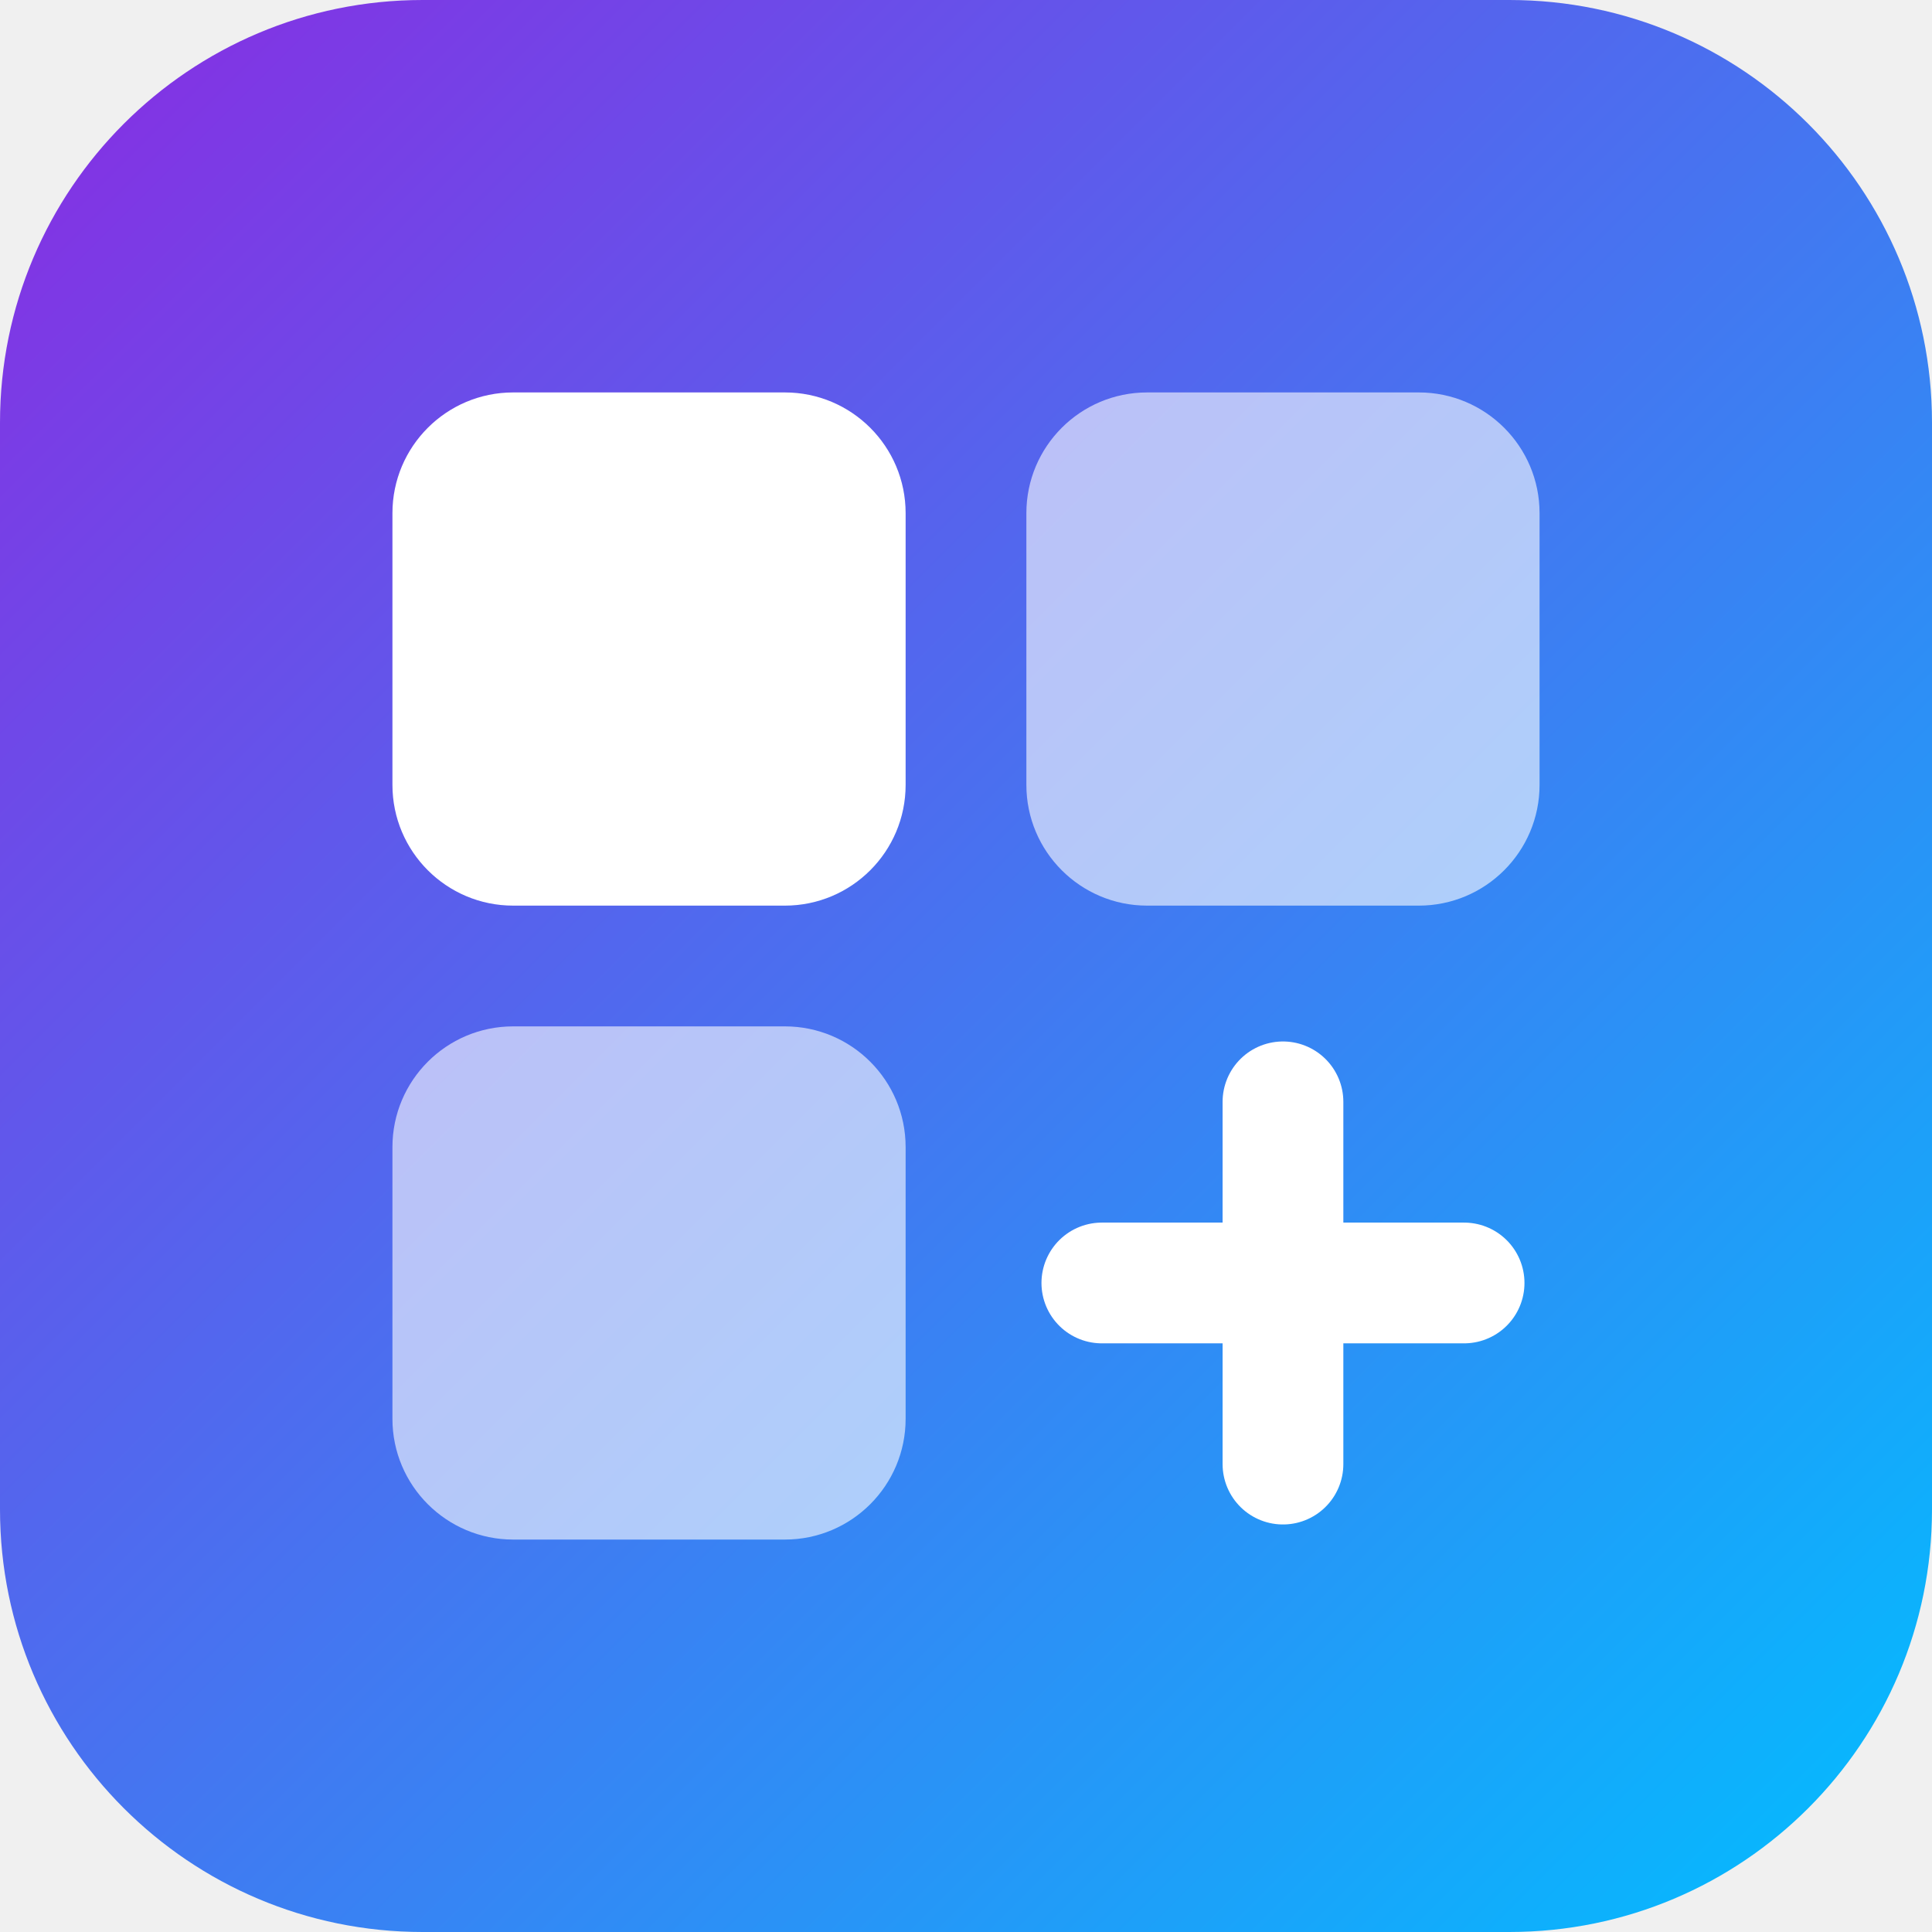
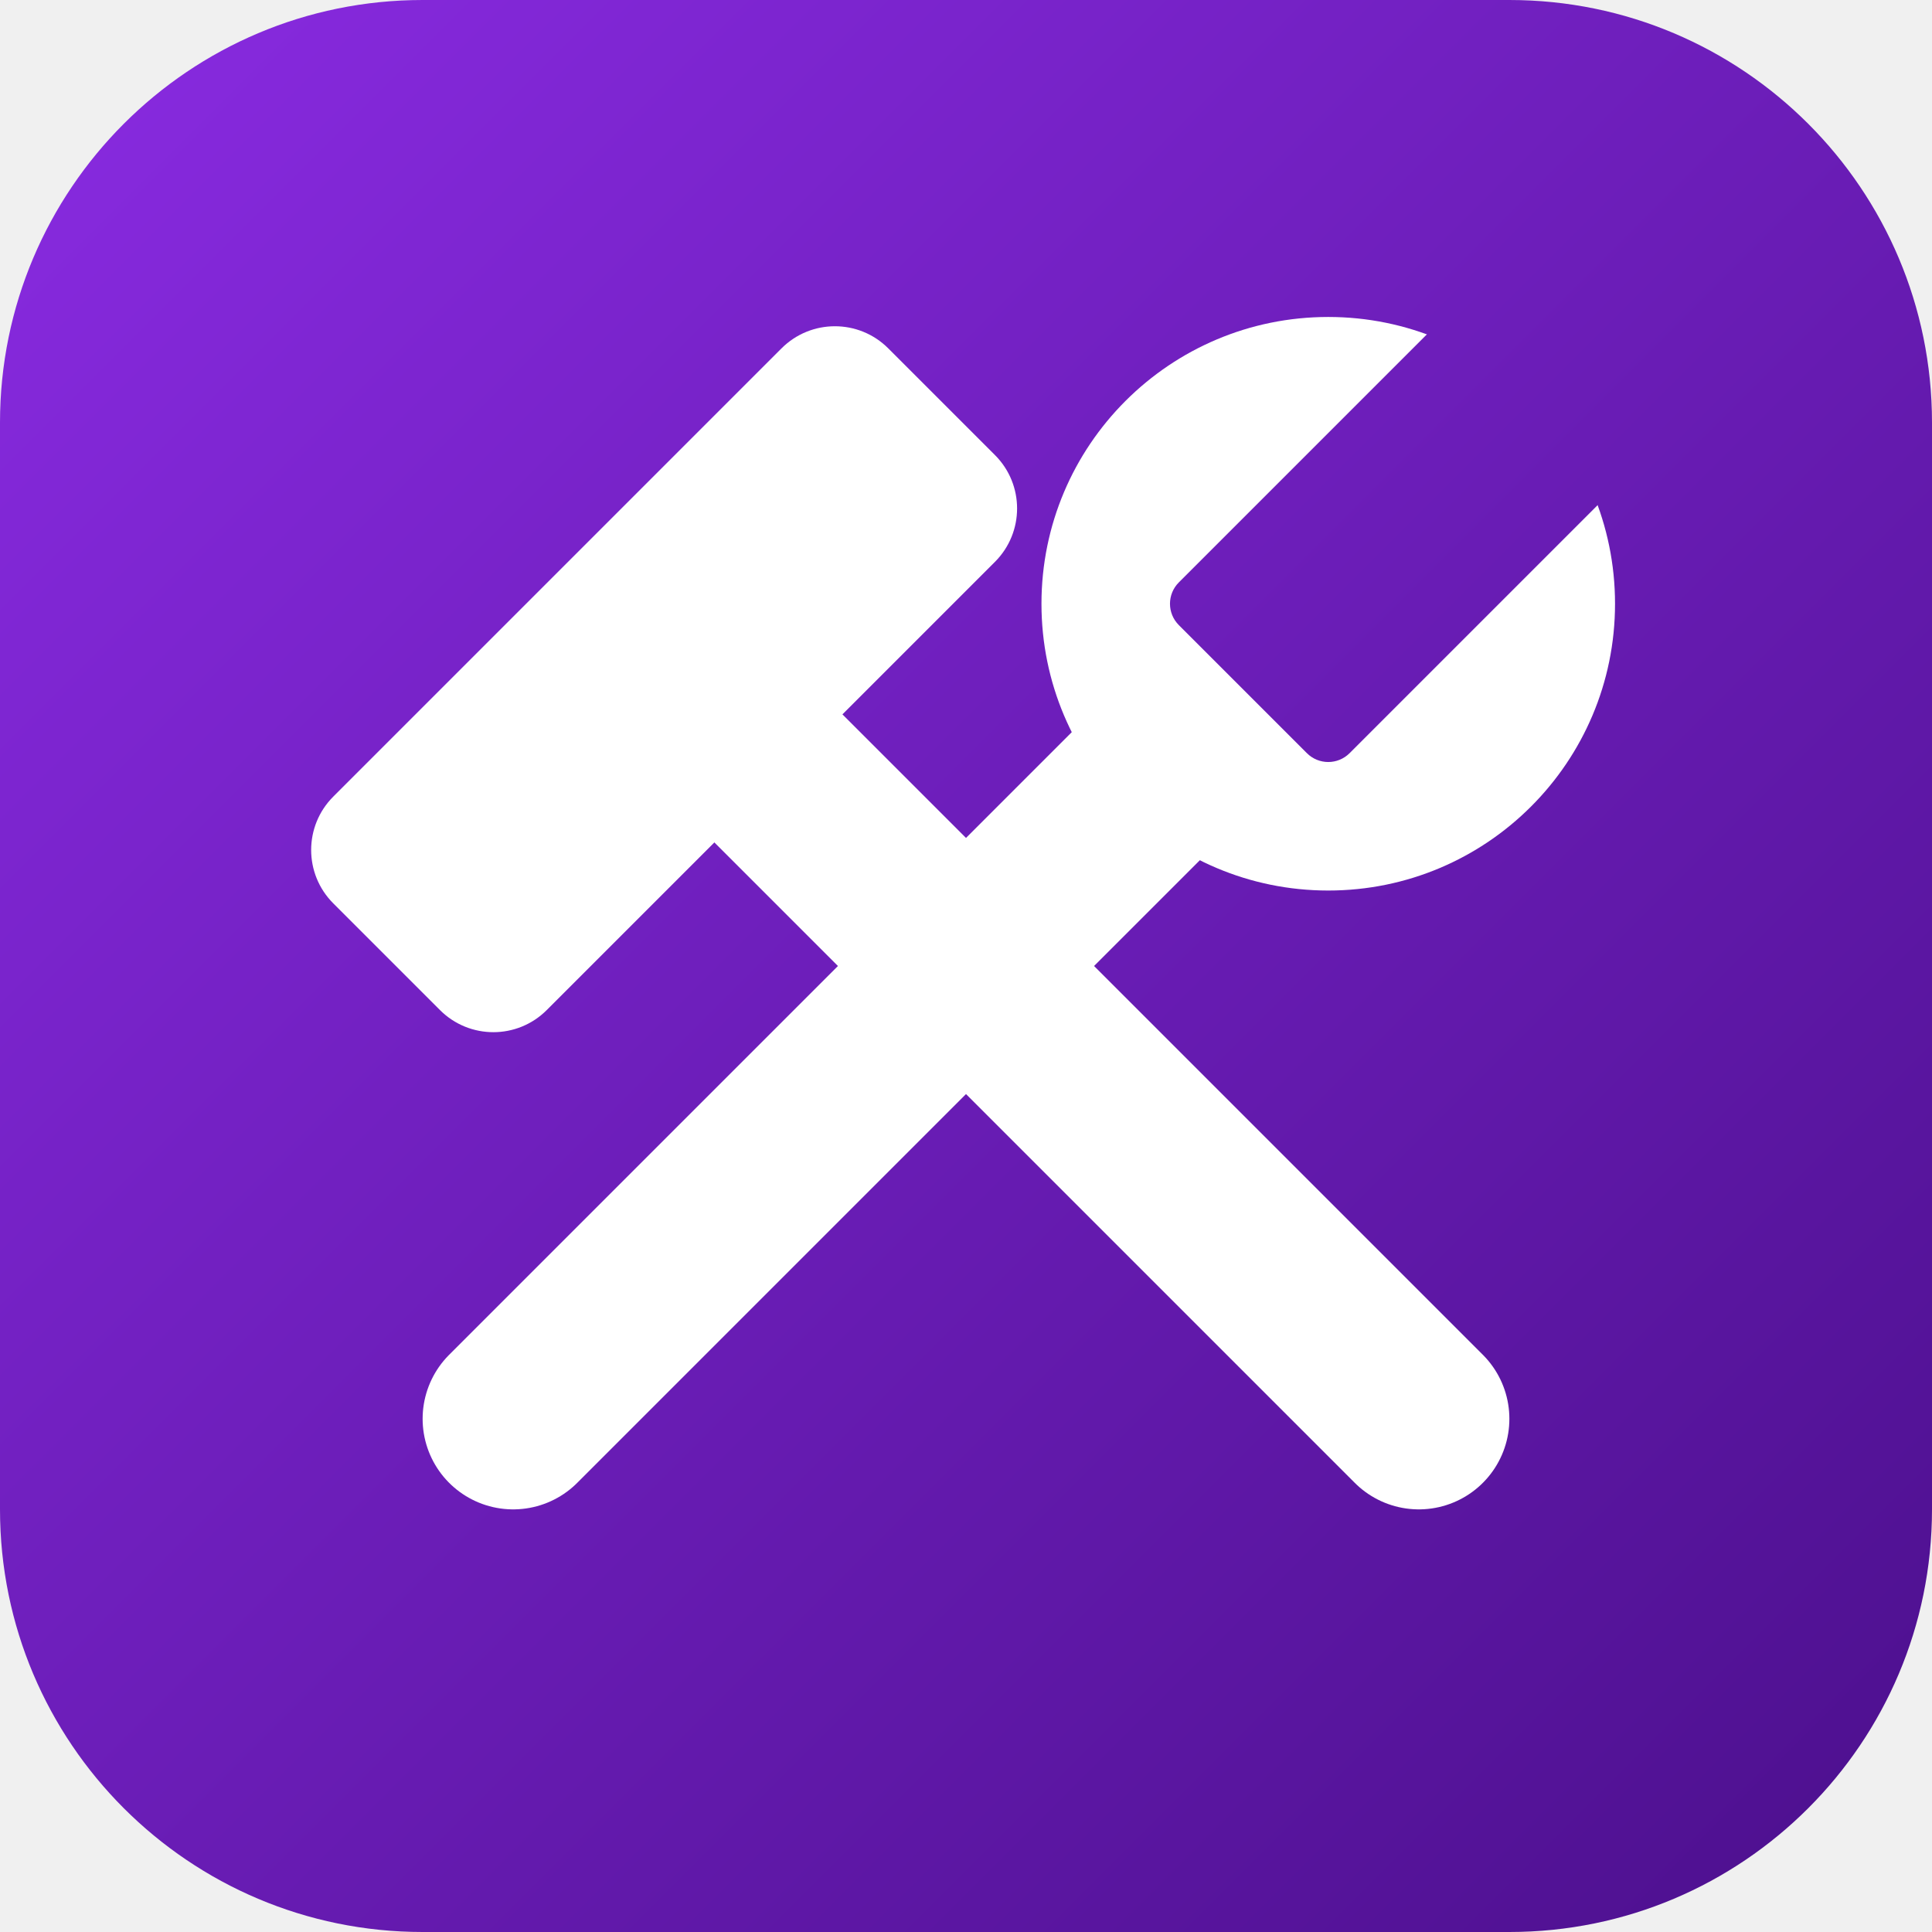
<svg xmlns="http://www.w3.org/2000/svg" viewBox="0 0 64 64" width="64" height="64">
  <defs>
    <linearGradient id="g" x1="0" y1="0" x2="1" y2="1">
      <stop offset="0" stop-color="#8a2be2" />
-       <stop offset="1" stop-color="#00bfff" />
+       <stop offset="1" stop-color="#4b0f8c" />
    </linearGradient>
+     <mask id="jaw">
+       <rect width="64" height="64" fill="#fff" />
+       <rect x="40" y="6" width="8" height="18" rx="1" transform="rotate(45 44 20)" fill="#000" />
+     </mask>
  </defs>
  <rect width="64" height="64" rx="14" fill="url(#g)" />
-   <rect x="13" y="13" width="17" height="17" rx="4" fill="#ffffff" />
-   <rect x="34" y="13" width="17" height="17" rx="4" fill="#ffffff" fill-opacity="0.6" />
-   <rect x="13" y="34" width="17" height="17" rx="4" fill="#ffffff" fill-opacity="0.6" />
-   <path d="M42.5 36.5v12M36.5 42.5h12" stroke="#ffffff" stroke-width="4" stroke-linecap="round" />
+   <path d="M47 47L25 25" stroke="#fff" stroke-width="6" stroke-linecap="round" />
+   <rect x="9" y="17.5" width="26" height="10" rx="2.5" transform="rotate(-45 22 22.5)" fill="#fff" />
+   <g mask="url(#jaw)">
+     <path d="M17 47L40 24" stroke="#fff" stroke-width="6" stroke-linecap="round" />
+     <circle cx="44" cy="20" r="9.5" fill="#fff" />
+   </g>
</svg>
